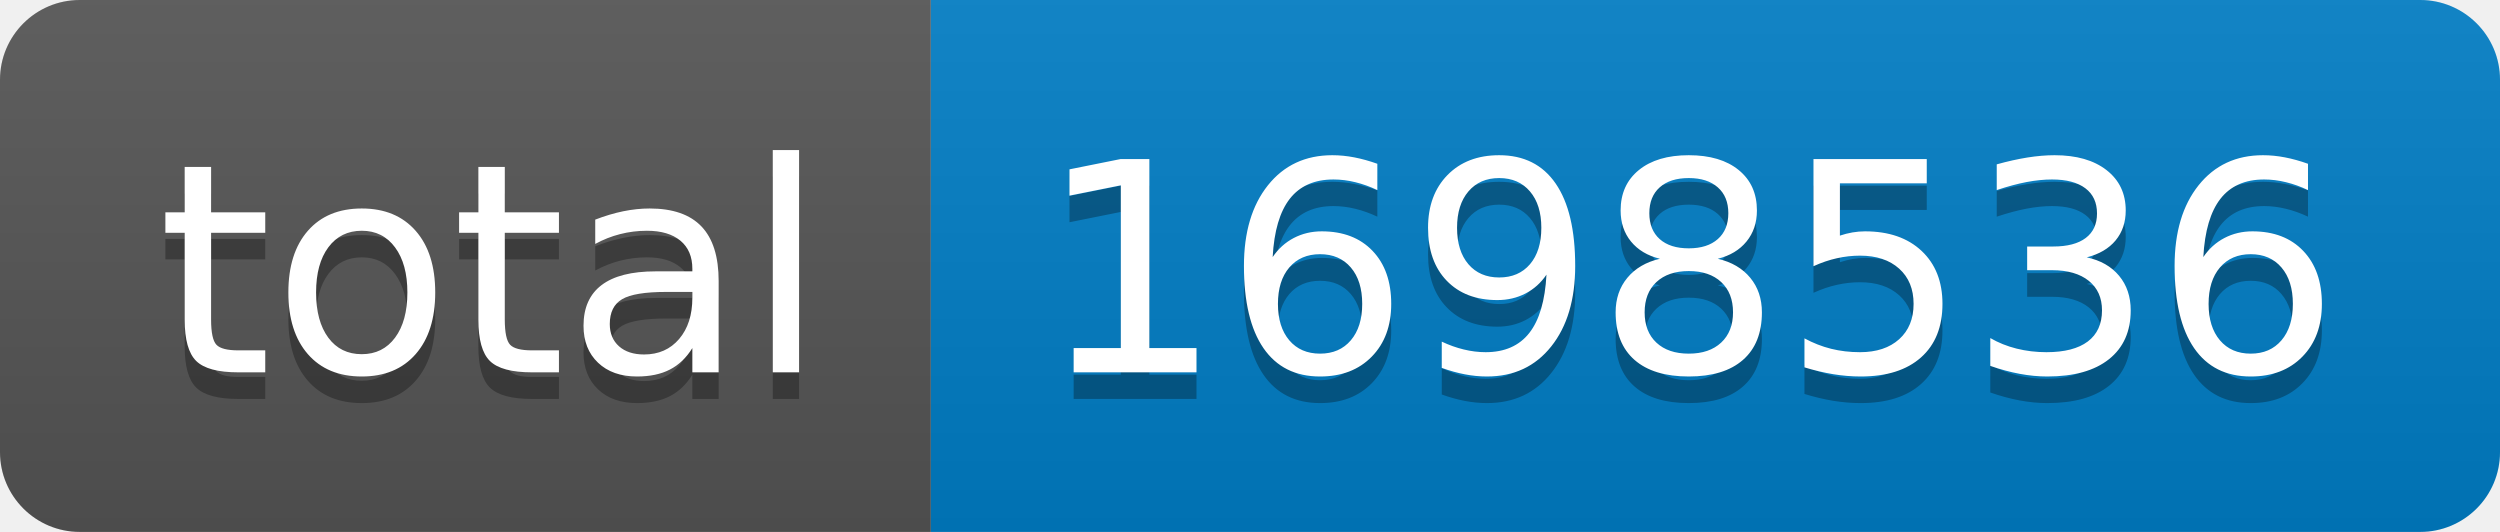
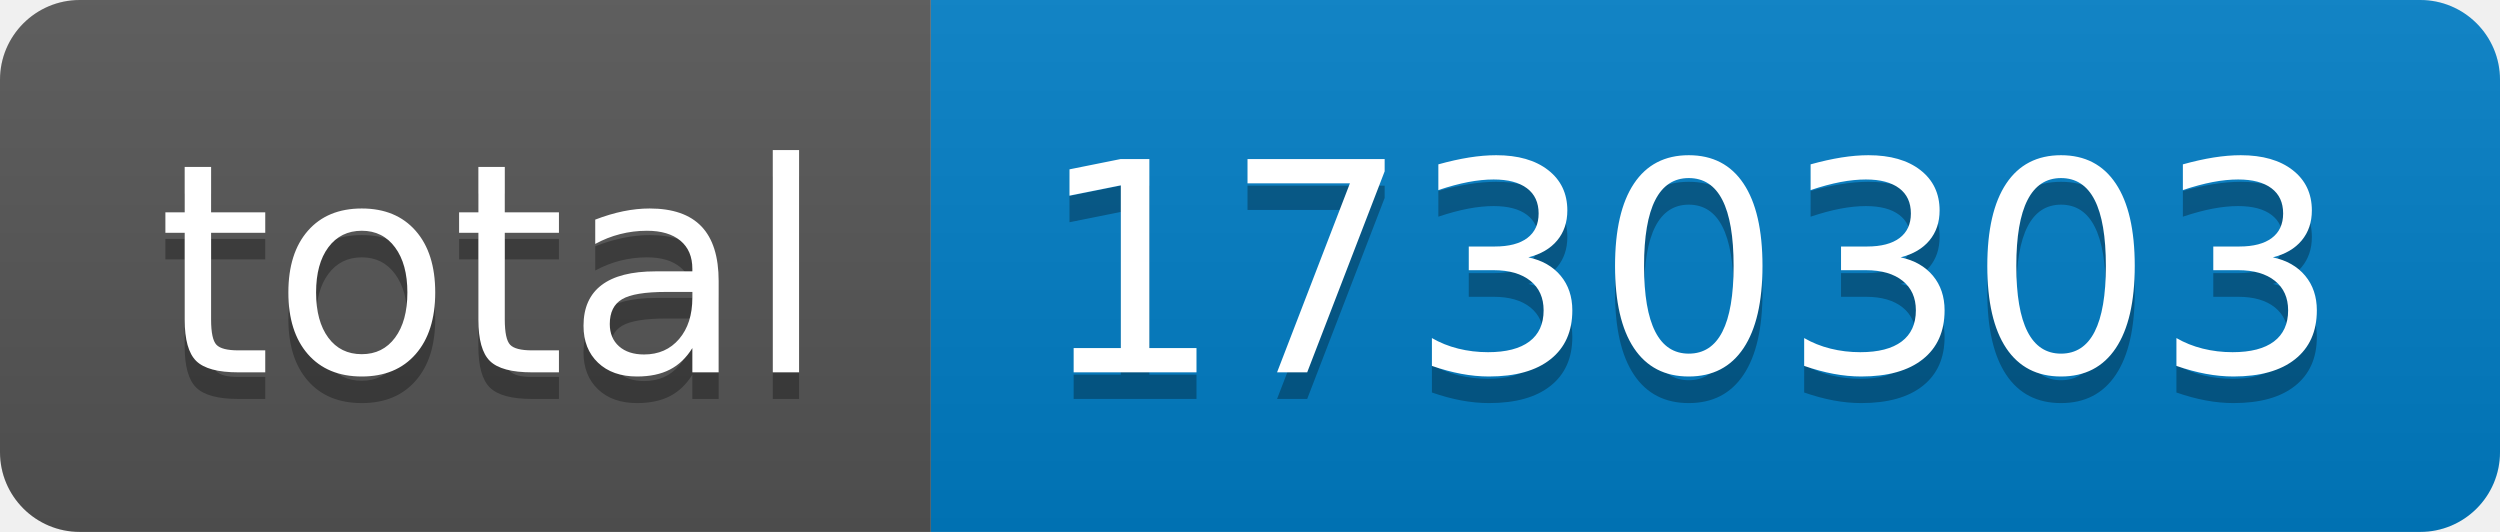
- <svg xmlns="http://www.w3.org/2000/svg" width="94" height="20" role="img" aria-label="total: 1698536">
+ <svg xmlns="http://www.w3.org/2000/svg" width="94" height="20" role="img" aria-label="total: 1730303">
  <linearGradient id="s" x2="0" y2="100%">
    <stop offset="0" stop-color="#bbb" stop-opacity=".1" />
    <stop offset="1" stop-opacity=".1" />
  </linearGradient>
  <clipPath id="r">
    <rect width="94" height="20" rx="3" fill="#fff" />
  </clipPath>
  <g clip-path="url(#r)">
    <rect width="35" height="20" fill="#555" />
    <rect x="35" width="59" height="20" fill="#007ec6" />
    <rect width="94" height="20" fill="url(#s)" />
  </g>
  <g fill="#fff" text-anchor="middle" font-family="Verdana,Geneva,DejaVu Sans,sans-serif" text-rendering="geometricPrecision" font-size="110">
    <text aria-hidden="true" x="185" y="150" fill="#010101" fill-opacity=".3" transform="scale(.1)" textLength="250">total</text>
    <text x="185" y="140" transform="scale(.1)" fill="#fff" textLength="250">total</text>
-     <text aria-hidden="true" x="635" y="150" fill="#010101" fill-opacity=".3" transform="scale(.1)" textLength="490">1698536</text>
-     <text x="635" y="140" transform="scale(.1)" fill="#fff" textLength="490">1698536</text>
+     <text aria-hidden="true" x="635" y="150" fill="#010101" fill-opacity=".3" transform="scale(.1)" textLength="490">1730303</text>
+     <text x="635" y="140" transform="scale(.1)" fill="#fff" textLength="490">1730303</text>
  </g>
</svg>
